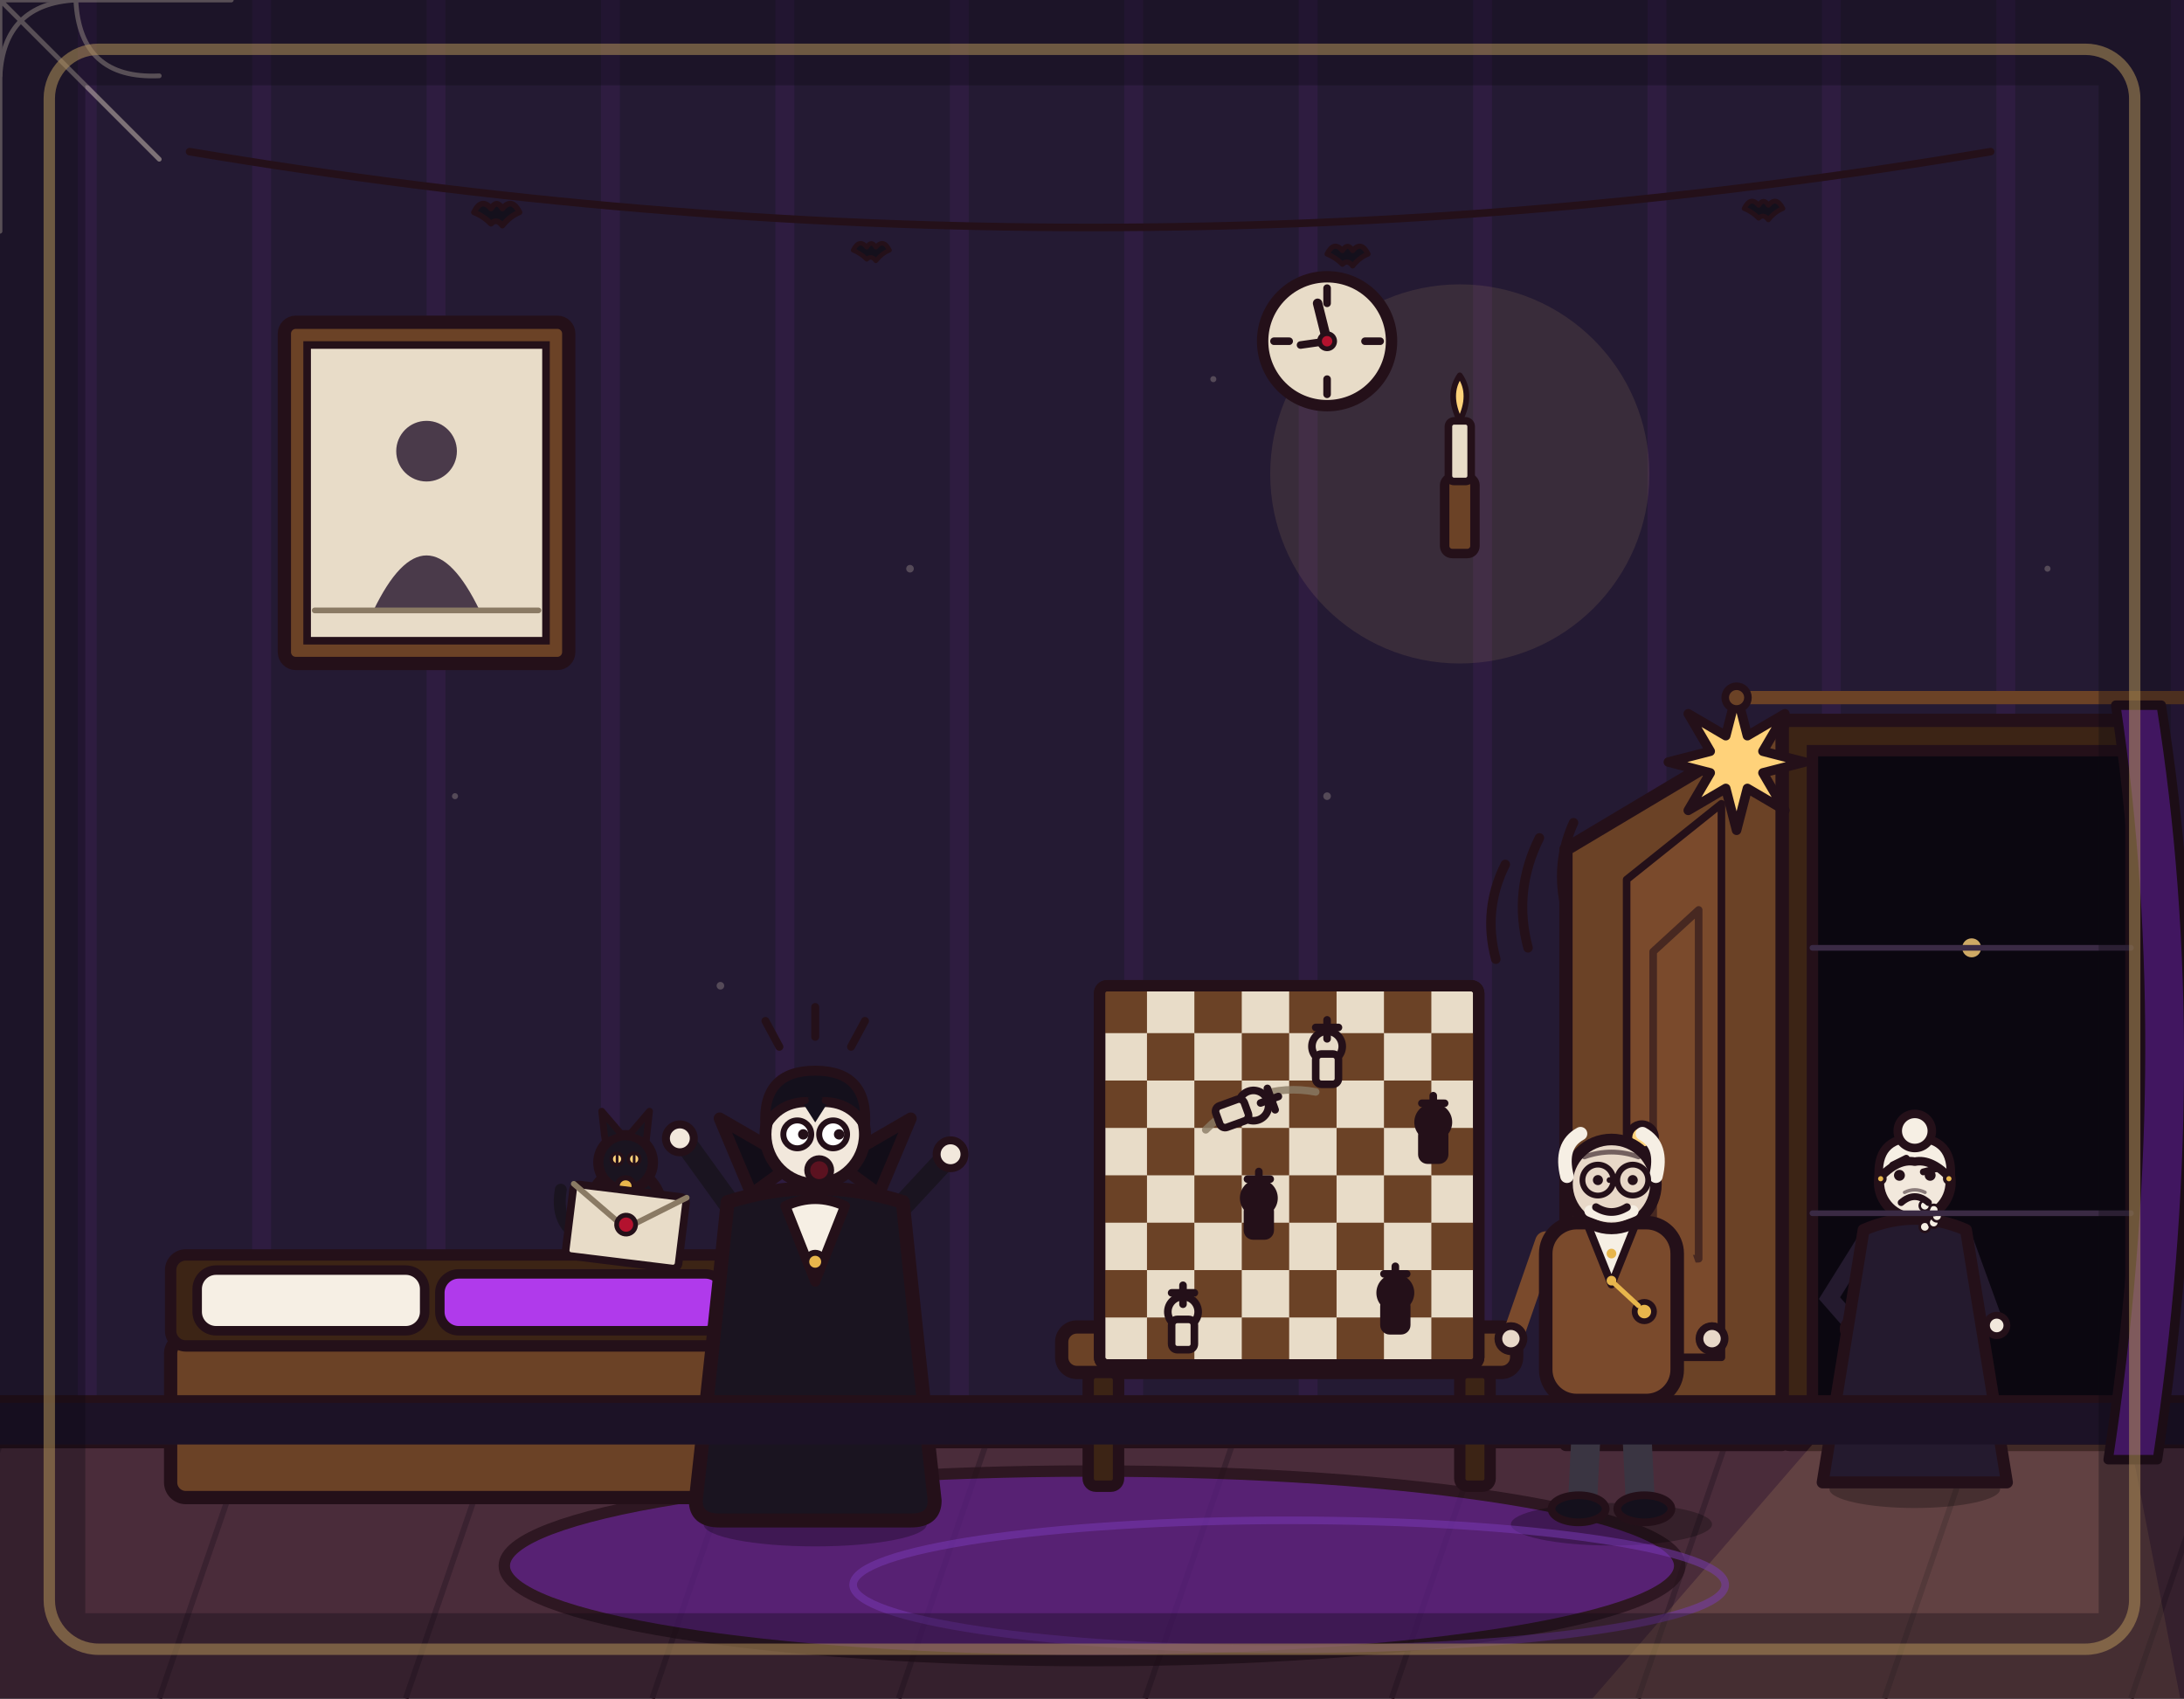
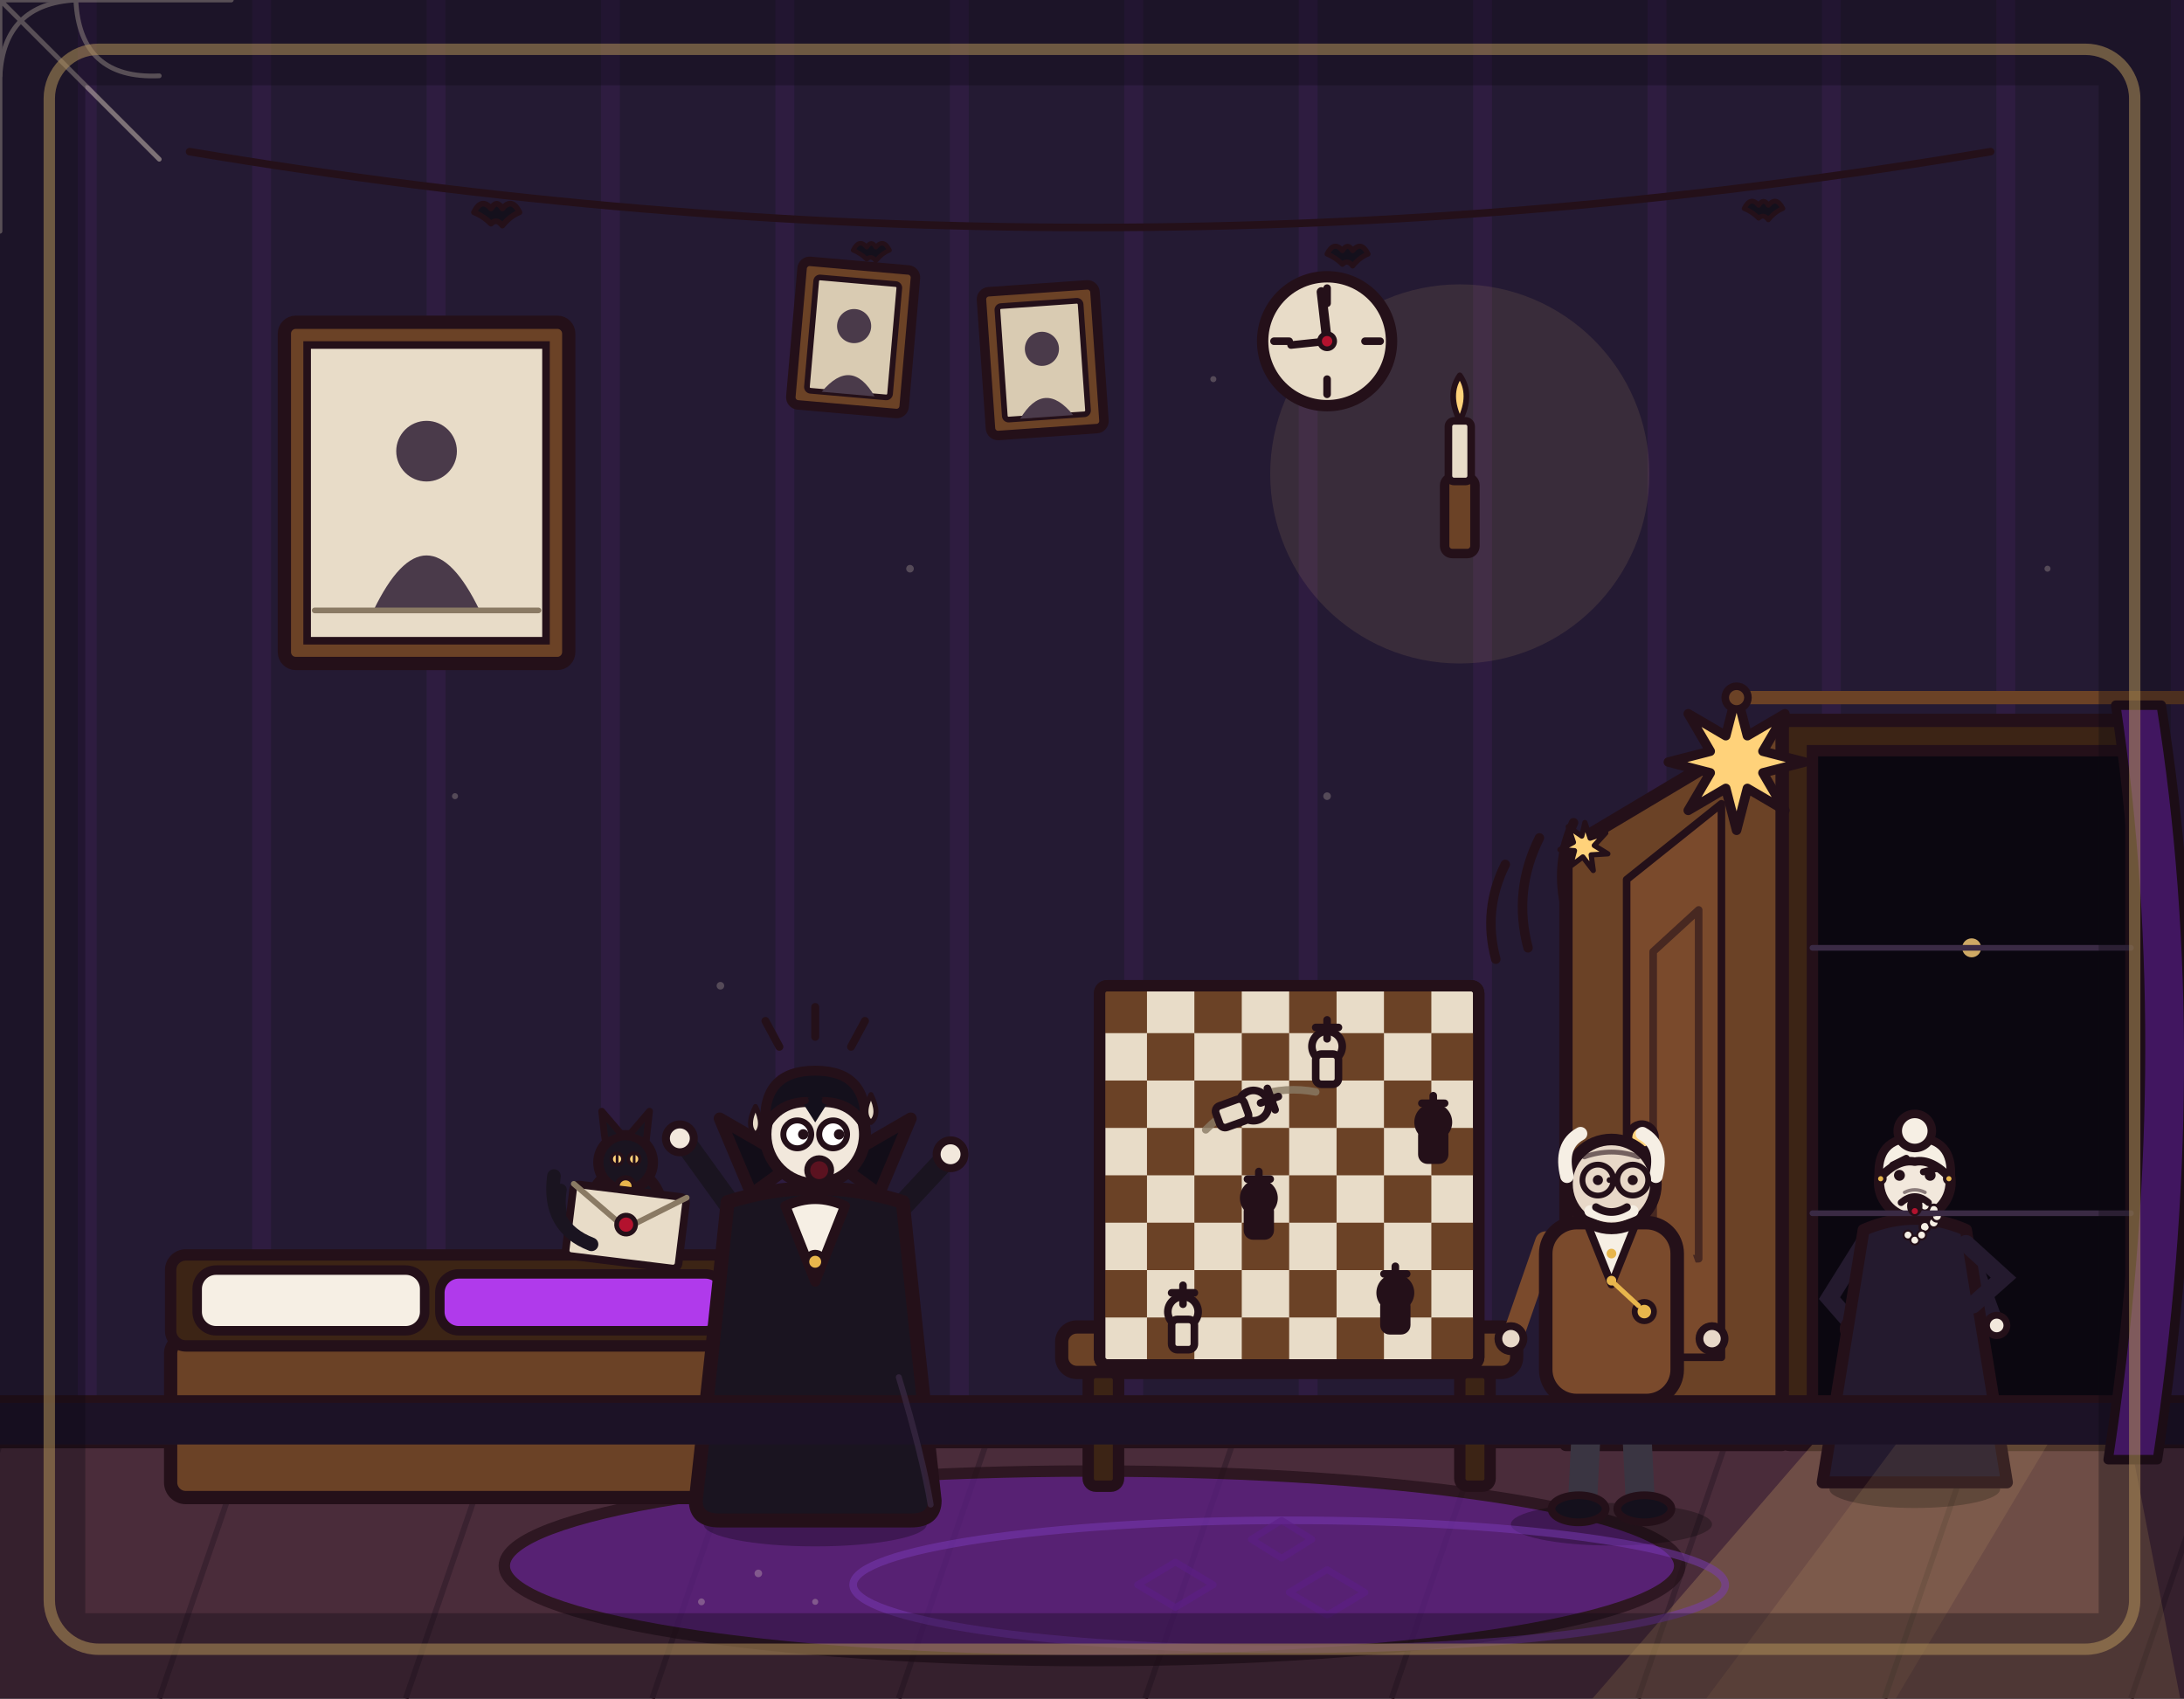
<svg xmlns="http://www.w3.org/2000/svg" viewBox="0 0 1152 896" width="1152" height="896">
  <rect x="0" y="0" width="1152" height="896" fill="#241a33" />
  <path d="M46 0V762M138 0V762M230 0V762M322 0V762M414 0V762M506 0V762M598 0V762M690 0V762M782 0V762M874 0V762M966 0V762M1058 0V762M1150 0V762" stroke="#b03aeb" stroke-width="10" opacity=".07" fill="none" />
  <rect x="0" y="760" width="1152" height="136" fill="#4a2c3a" />
  <path d="M0 762 L-46 896M130 762 L84 896M260 762 L214 896M390 762 L344 896M520 762 L474 896M650 762 L604 896M780 762 L734 896M910 762 L864 896M1040 762 L994 896M1170 762 L1124 896" stroke="#3a2230" stroke-width="3" fill="none" />
  <line x1="0" y1="761" x2="1152" y2="761" stroke="#241019" stroke-width="6" stroke-linecap="round" />
  <path d="M100 80 Q576 160 1050 80" fill="none" stroke="#241019" stroke-width="4" stroke-linecap="round" />
  <path d="M0 0 Q4 -8 9 -2 Q12 -7 15 -2 Q20 -8 24 0 Q19 2 15 7 Q12 3 9 6 Q5 2 0 0 Z" transform="translate(250 112) scale(1)" fill="#14101c" stroke="#241019" stroke-width="3" stroke-linejoin="round" />
  <path d="M0 0 Q4 -8 9 -2 Q12 -7 15 -2 Q20 -8 24 0 Q19 2 15 7 Q12 3 9 6 Q5 2 0 0 Z" transform="translate(450 132) scale(0.8)" fill="#14101c" stroke="#241019" stroke-width="3" stroke-linejoin="round" />
  <path d="M0 0 Q4 -8 9 -2 Q12 -7 15 -2 Q20 -8 24 0 Q19 2 15 7 Q12 3 9 6 Q5 2 0 0 Z" transform="translate(700 134) scale(0.9)" fill="#14101c" stroke="#241019" stroke-width="3" stroke-linejoin="round" />
  <path d="M0 0 Q4 -8 9 -2 Q12 -7 15 -2 Q20 -8 24 0 Q19 2 15 7 Q12 3 9 6 Q5 2 0 0 Z" transform="translate(920 110) scale(0.85)" fill="#14101c" stroke="#241019" stroke-width="3" stroke-linejoin="round" />
  <ellipse cx="576" cy="826" rx="310" ry="50" fill="#5b1e86" stroke="#241019" stroke-width="6" stroke-linejoin="round" opacity=".75" />
  <rect x="90" y="706" width="300" height="84" rx="8" fill="#6b4226" stroke="#241019" stroke-width="7" stroke-linejoin="round" />
  <rect x="90" y="662" width="300" height="48" rx="8" fill="#3c2415" stroke="#241019" stroke-width="6" stroke-linejoin="round" />
  <rect x="104" y="670" width="120" height="32" rx="10" fill="#f6efe4" stroke="#241019" stroke-width="5" stroke-linejoin="round" />
  <rect x="232" y="672" width="150" height="30" rx="10" fill="#b03aeb" stroke="#241019" stroke-width="5" stroke-linejoin="round" />
  <rect x="150" y="170" width="150" height="180" rx="6" fill="#6b4226" stroke="#241019" stroke-width="7" stroke-linejoin="round" />
  <rect x="162" y="182" width="126" height="156" fill="#e8dcc8" stroke="#241019" stroke-width="4" />
  <circle cx="225" cy="238" r="16" fill="#4a3a4a" />
  <path d="M197 322 Q225 264 253 322 Z" fill="#4a3a4a" />
  <line x1="166" y1="322" x2="284" y2="322" stroke="#8a7a64" stroke-width="3" stroke-linecap="round" />
  <circle cx="770" cy="250" r="100" fill="#ffd27a" opacity=".1" />
  <rect x="762" y="252" width="16" height="40" rx="4" fill="#6b4226" stroke="#241019" stroke-width="5" stroke-linejoin="round" />
  <rect x="764" y="222" width="12" height="32" rx="3" fill="#e8dcc8" stroke="#241019" stroke-width="4" stroke-linejoin="round" />
  <path d="M770 222 Q777 208 770 198 Q763 208 770 222 Z" fill="#ffd27a" stroke="#241019" stroke-width="3" stroke-linejoin="round" />
  <rect x="940" y="380" width="200" height="382" rx="4" fill="#3c2415" stroke="#241019" stroke-width="7" stroke-linejoin="round" />
  <rect x="956" y="396" width="168" height="366" fill="#0b0710" stroke="#241019" stroke-width="6" />
  <circle cx="1040" cy="500" r="5" fill="#ffd27a" opacity=".8" />
-   <path d="M956 762 L1124 762 L1150 896 L840 896 Z" fill="#ffd27a" opacity=".13" />
+   <path d="M956 762 L1124 762 L1150 896 L840 896 Z" fill="#ffd27a" opacity=".2" />
  <path d="M940 380 L826 448 L826 762 L940 762 Z" fill="#6b4226" stroke="#241019" stroke-width="7" stroke-linejoin="round" />
  <path d="M908 424 L858 464 L858 716 L908 716 Z" fill="#7a4a2c" stroke="#241019" stroke-width="4" stroke-linejoin="round" />
  <path d="M896 480 L872 502 L872 664 L896 664 Z" fill="none" stroke="#241019" stroke-width="4" stroke-linejoin="round" opacity=".6" />
  <circle cx="866" cy="600" r="7" fill="#ffd27a" stroke="#241019" stroke-width="4" />
  <path d="M812 442 q-14 28 -6 58" fill="none" stroke="#241019" stroke-width="5" stroke-linecap="round" />
  <path d="M794 456 q-12 24 -5 50" fill="none" stroke="#241019" stroke-width="5" stroke-linecap="round" />
  <path d="M830 434 q-10 22 -4 46" fill="none" stroke="#241019" stroke-width="5" stroke-linecap="round" />
  <polygon points="916.0,366.0 921.7,388.1 941.5,376.5 929.9,396.3 952.0,402.0 929.9,407.7 941.5,427.5 921.7,415.9 916.0,438.0 910.3,415.9 890.5,427.5 902.1,407.7 880.0,402.0 902.1,396.3 890.5,376.5 910.3,388.1" fill="#ffd27a" stroke="#241019" stroke-width="5" stroke-linejoin="round" />
  <rect x="560" y="700" width="240" height="24" rx="8" fill="#6b4226" stroke="#241019" stroke-width="7" stroke-linejoin="round" />
  <rect x="574" y="724" width="16" height="60" rx="4" fill="#3c2415" stroke="#241019" stroke-width="6" />
  <rect x="770" y="724" width="16" height="60" rx="4" fill="#3c2415" stroke="#241019" stroke-width="6" />
  <rect x="580" y="520" width="200" height="200" rx="4" fill="#e8dcc8" stroke="#241019" stroke-width="6" stroke-linejoin="round" />
  <rect x="580" y="520" width="25" height="25" fill="#6b4226" />
  <rect x="580" y="570" width="25" height="25" fill="#6b4226" />
  <rect x="580" y="620" width="25" height="25" fill="#6b4226" />
  <rect x="580" y="670" width="25" height="25" fill="#6b4226" />
  <rect x="605" y="545" width="25" height="25" fill="#6b4226" />
  <rect x="605" y="595" width="25" height="25" fill="#6b4226" />
  <rect x="605" y="645" width="25" height="25" fill="#6b4226" />
  <rect x="605" y="695" width="25" height="25" fill="#6b4226" />
  <rect x="630" y="520" width="25" height="25" fill="#6b4226" />
  <rect x="630" y="570" width="25" height="25" fill="#6b4226" />
  <rect x="630" y="620" width="25" height="25" fill="#6b4226" />
  <rect x="630" y="670" width="25" height="25" fill="#6b4226" />
  <rect x="655" y="545" width="25" height="25" fill="#6b4226" />
  <rect x="655" y="595" width="25" height="25" fill="#6b4226" />
  <rect x="655" y="645" width="25" height="25" fill="#6b4226" />
  <rect x="655" y="695" width="25" height="25" fill="#6b4226" />
  <rect x="680" y="520" width="25" height="25" fill="#6b4226" />
  <rect x="680" y="570" width="25" height="25" fill="#6b4226" />
  <rect x="680" y="620" width="25" height="25" fill="#6b4226" />
  <rect x="680" y="670" width="25" height="25" fill="#6b4226" />
  <rect x="705" y="545" width="25" height="25" fill="#6b4226" />
  <rect x="705" y="595" width="25" height="25" fill="#6b4226" />
  <rect x="705" y="645" width="25" height="25" fill="#6b4226" />
  <rect x="705" y="695" width="25" height="25" fill="#6b4226" />
  <rect x="730" y="520" width="25" height="25" fill="#6b4226" />
  <rect x="730" y="570" width="25" height="25" fill="#6b4226" />
  <rect x="730" y="620" width="25" height="25" fill="#6b4226" />
  <rect x="730" y="670" width="25" height="25" fill="#6b4226" />
  <rect x="755" y="545" width="25" height="25" fill="#6b4226" />
  <rect x="755" y="595" width="25" height="25" fill="#6b4226" />
  <rect x="755" y="645" width="25" height="25" fill="#6b4226" />
  <rect x="755" y="695" width="25" height="25" fill="#6b4226" />
  <rect x="580" y="520" width="200" height="200" rx="4" fill="none" stroke="#241019" stroke-width="6" stroke-linejoin="round" />
  <circle cx="624" cy="692" r="8" fill="#e8dcc8" stroke="#241019" stroke-width="4" stroke-linejoin="round" />
  <rect x="618" y="696" width="12" height="16" rx="3" fill="#e8dcc8" stroke="#241019" stroke-width="4" stroke-linejoin="round" />
  <line x1="624" y1="678" x2="624" y2="688" stroke="#241019" stroke-width="4" stroke-linecap="round" />
  <line x1="618" y1="682" x2="630" y2="682" stroke="#241019" stroke-width="4" stroke-linecap="round" />
  <circle cx="700" cy="552" r="8" fill="#e8dcc8" stroke="#241019" stroke-width="4" stroke-linejoin="round" />
  <rect x="694" y="556" width="12" height="16" rx="3" fill="#e8dcc8" stroke="#241019" stroke-width="4" stroke-linejoin="round" />
  <line x1="700" y1="538" x2="700" y2="548" stroke="#241019" stroke-width="4" stroke-linecap="round" />
  <line x1="694" y1="542" x2="706" y2="542" stroke="#241019" stroke-width="4" stroke-linecap="round" />
  <circle cx="664" cy="632" r="8" fill="#241019" stroke="#241019" stroke-width="4" stroke-linejoin="round" />
  <rect x="658" y="636" width="12" height="16" rx="3" fill="#241019" stroke="#241019" stroke-width="4" stroke-linejoin="round" />
  <line x1="664" y1="618" x2="664" y2="628" stroke="#241019" stroke-width="4" stroke-linecap="round" />
  <line x1="658" y1="622" x2="670" y2="622" stroke="#241019" stroke-width="4" stroke-linecap="round" />
  <circle cx="756" cy="592" r="8" fill="#241019" stroke="#241019" stroke-width="4" stroke-linejoin="round" />
  <rect x="750" y="596" width="12" height="16" rx="3" fill="#241019" stroke="#241019" stroke-width="4" stroke-linejoin="round" />
  <line x1="756" y1="578" x2="756" y2="588" stroke="#241019" stroke-width="4" stroke-linecap="round" />
  <line x1="750" y1="582" x2="762" y2="582" stroke="#241019" stroke-width="4" stroke-linecap="round" />
  <circle cx="736" cy="682" r="8" fill="#241019" stroke="#241019" stroke-width="4" stroke-linejoin="round" />
  <rect x="730" y="686" width="12" height="16" rx="3" fill="#241019" stroke="#241019" stroke-width="4" stroke-linejoin="round" />
  <line x1="736" y1="668" x2="736" y2="678" stroke="#241019" stroke-width="4" stroke-linecap="round" />
  <line x1="730" y1="672" x2="742" y2="672" stroke="#241019" stroke-width="4" stroke-linecap="round" />
  <path d="M636 596 q26 -26 58 -20" fill="none" stroke="#8a7a64" stroke-width="4" stroke-linecap="round" opacity=".8" />
  <g transform="rotate(70 648 588)">
    <circle cx="648" cy="574" r="8" fill="#e8dcc8" stroke="#241019" stroke-width="4" stroke-linejoin="round" />
    <rect x="642" y="578" width="12" height="16" rx="3" fill="#e8dcc8" stroke="#241019" stroke-width="4" stroke-linejoin="round" />
    <line x1="648" y1="560" x2="648" y2="570" stroke="#241019" stroke-width="4" stroke-linecap="round" />
    <line x1="642" y1="564" x2="654" y2="564" stroke="#241019" stroke-width="4" stroke-linecap="round" />
  </g>
  <g transform="translate(1010 782) scale(0.9)">
    <ellipse cx="0" cy="4" rx="50" ry="11" fill="#000000" opacity=".28" />
    <path d="M-30 -140 L-50 -108 L-36 -92" fill="none" stroke="#241a2e" stroke-width="10" stroke-linecap="round" />
    <circle cx="-36" cy="-90" r="6" fill="#f2e8dc" stroke="#241019" stroke-width="4" />
    <path d="M30 -140 L46 -96" fill="none" stroke="#241a2e" stroke-width="10" stroke-linecap="round" />
    <circle cx="48" cy="-92" r="6" fill="#f2e8dc" stroke="#241019" stroke-width="4" />
    <path d="M-30 -148 L-54 0 L54 0 L30 -148 Q0 -161 -30 -148 Z" fill="#241a2e" stroke="#241019" stroke-width="7" stroke-linejoin="round" />
    <circle cx="0" cy="-176" r="21" fill="#f2e8dc" stroke="#241019" stroke-width="6" stroke-linejoin="round" />
    <path d="M-21 -178 Q-23 -202 0 -202 Q23 -202 21 -178 Q10 -190 0 -188 Q-10 -190 -21 -178 Z" fill="#f6efe4" stroke="#241019" stroke-width="5" stroke-linejoin="round" />
    <circle cx="0" cy="-206" r="10" fill="#f6efe4" stroke="#241019" stroke-width="5" stroke-linejoin="round" />
    <circle cx="5.9" cy="-149.8" r="3" fill="#f6efe4" stroke="#241019" stroke-width="1.5" />
    <circle cx="11.1" cy="-152.3" r="3" fill="#f6efe4" stroke="#241019" stroke-width="1.5" />
    <circle cx="13" cy="-156" r="3" fill="#f6efe4" stroke="#241019" stroke-width="1.5" />
    <circle cx="11.1" cy="-159.7" r="3" fill="#f6efe4" stroke="#241019" stroke-width="1.5" />
    <circle cx="5.9" cy="-162.2" r="3" fill="#f6efe4" stroke="#241019" stroke-width="1.5" />
    <path d="M-13 -186 L-5 -190 M5 -182 L13 -184" fill="none" stroke="#241019" stroke-width="4" stroke-linecap="round" />
    <circle cx="-9" cy="-180" r="3.2" fill="#241019" />
    <circle cx="9" cy="-180" r="3.2" fill="#241019" />
    <path d="M-8 -164 Q0 -171 8 -164" fill="none" stroke="#241019" stroke-width="4" stroke-linecap="round" />
  </g>
  <g transform="translate(430 800) scale(1.05)">
    <ellipse cx="0" cy="4" rx="56" ry="11" fill="#000000" opacity=".28" />
    <path d="M-12 -62 L-16 -6" fill="none" stroke="#241a2e" stroke-width="15" stroke-linecap="round" />
    <path d="M12 -62 L16 -6" fill="none" stroke="#241a2e" stroke-width="15" stroke-linecap="round" />
    <ellipse cx="-18" cy="-4" rx="15" ry="7" fill="#14101c" stroke="#241019" stroke-width="4" />
    <ellipse cx="18" cy="-4" rx="15" ry="7" fill="#14101c" stroke="#241019" stroke-width="4" />
    <path d="M-38 -150 L-64 -186" fill="none" stroke="#1a1420" stroke-width="11" stroke-linecap="round" />
    <circle cx="-68" cy="-190" r="7" fill="#f2e8dc" stroke="#241019" stroke-width="4" />
    <path d="M38 -150 L64 -178" fill="none" stroke="#1a1420" stroke-width="11" stroke-linecap="round" />
    <circle cx="68" cy="-182" r="7" fill="#f2e8dc" stroke="#241019" stroke-width="4" />
    <path d="M-44 -158 Q-52 -80 -60 -8 Q-60 2 -48 2 L48 2 Q60 2 60 -8 Q52 -80 44 -158 Q0 -172 -44 -158 Z" fill="#1a1420" stroke="#241019" stroke-width="7" stroke-linejoin="round" />
    <path d="M-32 -162 L-48 -200 L-10 -178 Z" fill="#120d18" stroke="#241019" stroke-width="6" stroke-linejoin="round" />
    <path d="M32 -162 L48 -200 L10 -178 Z" fill="#120d18" stroke="#241019" stroke-width="6" stroke-linejoin="round" />
    <path d="M-15 -156 L0 -118 L15 -156 Q0 -163 -15 -156 Z" fill="#f6efe4" stroke="#241019" stroke-width="5" stroke-linejoin="round" />
    <circle cx="0" cy="-192" r="25" fill="#f2e8dc" stroke="#241019" stroke-width="6" stroke-linejoin="round" />
    <path d="M-25 -196 Q-27 -224 0 -224 Q27 -224 25 -196 Q17 -210 0 -208 Q-17 -210 -25 -196 Z" fill="#14101c" stroke="#241019" stroke-width="5" stroke-linejoin="round" />
    <path d="M-7 -209 L0 -198 L7 -209 Q0 -213 -7 -209 Z" fill="#14101c" />
    <path d="M-18 -236 L-25 -249 M0 -241 L0 -256 M18 -236 L25 -249" fill="none" stroke="#241019" stroke-width="4" stroke-linecap="round" />
    <path d="M-15 -206 L-5 -209 M5 -209 L15 -206" fill="none" stroke="#241019" stroke-width="3.5" stroke-linecap="round" />
    <circle cx="-9" cy="-192" r="7" fill="#ffffff" stroke="#241019" stroke-width="3" />
    <circle cx="9" cy="-192" r="7" fill="#ffffff" stroke="#241019" stroke-width="3" />
    <circle cx="-6" cy="-192" r="2.6" fill="#241019" />
    <circle cx="12" cy="-192" r="2.6" fill="#241019" />
    <circle cx="2" cy="-174" r="6" fill="#5b1220" stroke="#241019" stroke-width="3" />
  </g>
  <g transform="translate(850 800) scale(1.02)">
    <ellipse cx="0" cy="4" rx="52" ry="11" fill="#000000" opacity=".28" />
    <path d="M-12 -66 L-15 -6" fill="none" stroke="#3a3542" stroke-width="15" stroke-linecap="round" />
    <path d="M12 -66 L15 -6" fill="none" stroke="#3a3542" stroke-width="15" stroke-linecap="round" />
    <ellipse cx="-17" cy="-4" rx="14" ry="7" fill="#14101c" stroke="#241019" stroke-width="4" />
    <ellipse cx="17" cy="-4" rx="14" ry="7" fill="#14101c" stroke="#241019" stroke-width="4" />
    <path d="M-34 -142 L-50 -96" fill="none" stroke="#7a4a2c" stroke-width="11" stroke-linecap="round" />
    <circle cx="-52" cy="-92" r="6.5" fill="#e8d8c8" stroke="#241019" stroke-width="4" />
    <path d="M34 -142 L50 -96" fill="none" stroke="#7a4a2c" stroke-width="11" stroke-linecap="round" />
    <circle cx="52" cy="-92" r="6.5" fill="#e8d8c8" stroke="#241019" stroke-width="4" />
    <rect x="-34" y="-152" width="68" height="92" rx="16" fill="#7a4a2c" stroke="#241019" stroke-width="7" stroke-linejoin="round" />
    <path d="M-12 -150 L0 -120 L12 -150 Z" fill="#f6efe4" stroke="#241019" stroke-width="4" stroke-linejoin="round" />
    <circle cx="0" cy="-136" r="2.5" fill="#e8b64c" />
    <circle cx="0" cy="-122" r="2.5" fill="#e8b64c" />
    <circle cx="0" cy="-172" r="23" fill="#e8d8c8" stroke="#241019" stroke-width="6" stroke-linejoin="round" />
    <path d="M-23 -176 Q-27 -192 -16 -198" fill="none" stroke="#f6efe4" stroke-width="7" stroke-linecap="round" />
    <path d="M23 -176 Q27 -192 16 -198" fill="none" stroke="#f6efe4" stroke-width="7" stroke-linecap="round" />
    <circle cx="-7" cy="-174" r="2.6" fill="#241019" />
    <circle cx="11" cy="-174" r="2.6" fill="#241019" />
    <circle cx="-7" cy="-174" r="8" fill="none" stroke="#241019" stroke-width="3" />
    <circle cx="11" cy="-174" r="8" fill="none" stroke="#241019" stroke-width="3" />
    <line x1="-1" y1="-174" x2="1" y2="-174" stroke="#241019" stroke-width="3" stroke-linecap="round" />
    <path d="M-11 -158 Q0 -153 11 -158" fill="none" stroke="#f6efe4" stroke-width="6" stroke-linecap="round" />
    <path d="M-8 -160 Q0 -155 8 -160" fill="none" stroke="#241019" stroke-width="4" stroke-linecap="round" />
  </g>
  <g transform="translate(330 660) scale(0.9)">
    <path d="M-22 0 Q-26 -34 -12 -44 Q0 -50 12 -44 Q26 -34 22 0 Z" fill="#1a1420" stroke="#241019" stroke-width="6" stroke-linejoin="round" />
    <circle cx="0" cy="-52" r="16" fill="#1a1420" stroke="#241019" stroke-width="6" stroke-linejoin="round" />
    <path d="M-12 -64 L-14 -82 L-2 -68 Z" fill="#1a1420" stroke="#241019" stroke-width="4" stroke-linejoin="round" />
    <path d="M12 -64 L14 -82 L2 -68 Z" fill="#1a1420" stroke="#241019" stroke-width="4" stroke-linejoin="round" />
    <path d="M-20 -6 Q-42 -12 -38 -36" fill="none" stroke="#1a1420" stroke-width="7" stroke-linecap="round" />
    <circle cx="-5" cy="-54" r="3.4" fill="#ffd27a" stroke="#241019" stroke-width="2" />
    <circle cx="5" cy="-54" r="3.4" fill="#ffd27a" stroke="#241019" stroke-width="2" />
    <line x1="-5" y1="-57" x2="-5" y2="-51" stroke="#241019" stroke-width="1.6" stroke-linecap="round" />
    <line x1="5" y1="-57" x2="5" y2="-51" stroke="#241019" stroke-width="1.6" stroke-linecap="round" />
    <circle cx="0" cy="-38" r="5" fill="#e8b64c" stroke="#241019" stroke-width="3" />
  </g>
  <rect x="0" y="738" width="1152" height="24" fill="#1c1226" />
  <line x1="0" y1="738" x2="1152" y2="738" stroke="#241019" stroke-width="4" stroke-linecap="round" />
  <g stroke="#e8dcc8" stroke-width="2.5" fill="none" opacity="0.45" stroke-linecap="round">
    <path d="M0 0 L122 0 M0 0 L0 122 M0 0 L84 84" />
    <path d="M0 40 Q2 2 40 0 M40 0 Q42 42 84 40" />
  </g>
  <g fill="#e8dcc8" opacity="0.25">
    <circle cx="480" cy="300" r="2" />
    <circle cx="640" cy="200" r="1.6" />
    <circle cx="380" cy="520" r="2" />
    <circle cx="1080" cy="300" r="1.6" />
    <circle cx="240" cy="420" r="1.6" />
    <circle cx="700" cy="420" r="2" />
  </g>
  <line x1="916" y1="368" x2="1160" y2="368" stroke="#6b4226" stroke-width="7" stroke-linecap="round" />
  <circle cx="916" cy="368" r="6" fill="#6b4226" stroke="#241019" stroke-width="4" />
  <circle cx="1160" cy="368" r="6" fill="#6b4226" stroke="#241019" stroke-width="4" />
  <path d="M1140 372 Q1170 560 1138 770 L1112 770 Q1144 560 1116 372 Z" fill="#5b1e86" stroke="#241019" stroke-width="5" stroke-linejoin="round" />
  <line x1="956" y1="500" x2="1124" y2="500" stroke="#3a2a44" stroke-width="3" stroke-linecap="round" />
  <line x1="956" y1="640" x2="1124" y2="640" stroke="#3a2a44" stroke-width="3" stroke-linecap="round" />
  <circle cx="700" cy="180" r="34" fill="#e8dcc8" stroke="#241019" stroke-width="6" stroke-linejoin="round" />
  <line x1="700" y1="152" x2="700" y2="160" stroke="#241019" stroke-width="4" stroke-linecap="round" />
  <line x1="700" y1="200" x2="700" y2="208" stroke="#241019" stroke-width="4" stroke-linecap="round" />
  <line x1="672" y1="180" x2="680" y2="180" stroke="#241019" stroke-width="4" stroke-linecap="round" />
  <line x1="720" y1="180" x2="728" y2="180" stroke="#241019" stroke-width="4" stroke-linecap="round" />
-   <line x1="700" y1="180" x2="695" y2="160" stroke="#241019" stroke-width="5" stroke-linecap="round" />
-   <line x1="700" y1="180" x2="686" y2="182" stroke="#241019" stroke-width="4" stroke-linecap="round" />
+   <line x1="700" y1="180" x2="697" y2="154" stroke="#241019" stroke-width="5" stroke-linecap="round" />
+   <line x1="700" y1="180" x2="681" y2="182" stroke="#241019" stroke-width="4" stroke-linecap="round" />
  <circle cx="700" cy="180" r="4" fill="#b3122e" stroke="#241019" stroke-width="2.5" />
  <g transform="rotate(7 330 648)">
    <rect x="300" y="628" width="60" height="38" rx="3" fill="#e8dcc8" stroke="#241019" stroke-width="4" stroke-linejoin="round" />
    <path d="M300 628 L330 648 L360 628" fill="none" stroke="#8a7a64" stroke-width="3" stroke-linecap="round" />
    <circle cx="330" cy="646" r="5" fill="#b3122e" stroke="#241019" stroke-width="2.5" />
  </g>
  <ellipse cx="680" cy="836" rx="230" ry="34" fill="none" stroke="#7a3ab8" stroke-width="4" opacity="0.5" />
  <g transform="translate(850 800) scale(1.02)">
    <path d="M-14 -186 Q0 -191 14 -186" fill="none" stroke="#241019" stroke-width="2.5" stroke-linecap="round" opacity="0.6" />
    <circle cx="17" cy="-106" r="5" fill="#e8b64c" stroke="#241019" stroke-width="3" />
    <line x1="1" y1="-121" x2="14" y2="-109" stroke="#e8b64c" stroke-width="2.5" stroke-linecap="round" />
  </g>
  <g transform="translate(430 800) scale(1.05)">
    <circle cx="0" cy="-128" r="4.5" fill="#e8b64c" stroke="#241019" stroke-width="3" />
  </g>
  <g transform="translate(1010 782) scale(0.9)">
    <circle cx="-20" cy="-178" r="2.5" fill="#e8b64c" stroke="#241019" stroke-width="2" />
    <circle cx="20" cy="-178" r="2.5" fill="#e8b64c" stroke="#241019" stroke-width="2" />
    <path d="M-6 -170 Q0 -173 6 -170" fill="none" stroke="#241019" stroke-width="2" opacity="0.5" stroke-linecap="round" />
  </g>
+   <polygon points="0,-22 5,-7 20,-12 9,0 22,8 6,9 8,24 -2,11 -14,20 -10,5 -24,4 -11,-3 -16,-18 -3,-9" transform="translate(836 446) scale(0.55)" fill="#ffd27a" stroke="#241019" stroke-width="5" stroke-linejoin="round" />
+   <path d="M1000 762 L1080 762 L1000 896 L900 896 Z" fill="#ffd27a" opacity="0.1" />
+   <g transform="translate(1010 782) scale(0.9)">
+     <ellipse cx="0" cy="-162" rx="4.5" ry="6" fill="#241019" />
+     <circle cx="0" cy="-159" r="1.8" fill="#b3122e" />
+     <path d="M30 -140 L52 -120 L34 -104" fill="none" stroke="#241a2e" stroke-width="10" stroke-linecap="round" />
+     <circle cx="-4" cy="-145" r="2.6" fill="#f6efe4" stroke="#241019" stroke-width="1.2" />
+     <circle cx="0" cy="-142" r="2.6" fill="#f6efe4" stroke="#241019" stroke-width="1.2" />
+     <circle cx="4" cy="-145" r="2.6" fill="#f6efe4" stroke="#241019" stroke-width="1.2" />
+   </g>
+   <g transform="translate(430 800) scale(1.05)">
+     <path d="M-30 -206 Q-35 -196 -30 -192 Q-25 -196 -30 -206 Z" fill="#e8dcc8" stroke="#241019" stroke-width="2.5" stroke-linejoin="round" />
+     <path d="M28 -212 Q23 -202 28 -198 Q33 -202 28 -212 Z" fill="#e8dcc8" stroke="#241019" stroke-width="2.5" stroke-linejoin="round" />
+     <path d="M42 -70 Q54 -30 58 -6" fill="none" stroke="#3a2a44" stroke-width="3" opacity="0.7" stroke-linecap="round" />
+   </g>
+   <g transform="rotate(5 450 178)">
+     <rect x="420" y="140" width="60" height="76" rx="4" fill="#6b4226" stroke="#241019" stroke-width="5" stroke-linejoin="round" />
+     <rect x="428" y="148" width="44" height="60" rx="2" fill="#d9cbb2" stroke="#241019" stroke-width="3" />
+     <circle cx="450" cy="172" r="9" fill="#4a3a4a" />
+     <path d="M436 208 Q450 188 464 208 Z" fill="#4a3a4a" />
+   </g>
+   <g transform="rotate(-4 550 190)">
+     <rect x="520" y="152" width="60" height="76" rx="4" fill="#6b4226" stroke="#241019" stroke-width="5" stroke-linejoin="round" />
+     <rect x="528" y="160" width="44" height="60" rx="2" fill="#d9cbb2" stroke="#241019" stroke-width="3" />
+     <circle cx="550" cy="184" r="9" fill="#4a3a4a" />
+     <path d="M536 220 Q550 200 564 220 Z" fill="#4a3a4a" />
+   </g>
+   <g transform="translate(330 660) scale(0.9)">
+     <path d="M-20 -4 Q-46 -14 -42 -44" fill="none" stroke="#1a1420" stroke-width="8" stroke-linecap="round" />
+   </g>
+   <path d="M600 836 L620 824 L640 836 L620 848 Z" fill="none" stroke="#5b1e86" stroke-width="3.5" opacity="0.6" stroke-linejoin="round" />
+   <path d="M680 840 L700 828 L720 840 L700 852 Z" fill="none" stroke="#5b1e86" stroke-width="3.5" opacity="0.6" stroke-linejoin="round" />
+   <path d="M660 812 L676 802 L692 812 L676 822 Z" fill="none" stroke="#5b1e86" stroke-width="3.5" opacity="0.6" stroke-linejoin="round" />
+   <g fill="#e8dcc8" opacity="0.3">
+     <circle cx="400" cy="830" r="2" />
+     <circle cx="430" cy="845" r="1.6" />
+     <circle cx="370" cy="845" r="1.8" />
+   </g>
  <rect x="26" y="26" width="1100" height="844" rx="26" fill="none" stroke="#ffd27a" stroke-width="6" opacity=".55" />
  <rect x="0" y="0" width="1152" height="896" fill="none" stroke="#0b0710" stroke-width="90" opacity=".32" />
</svg>
